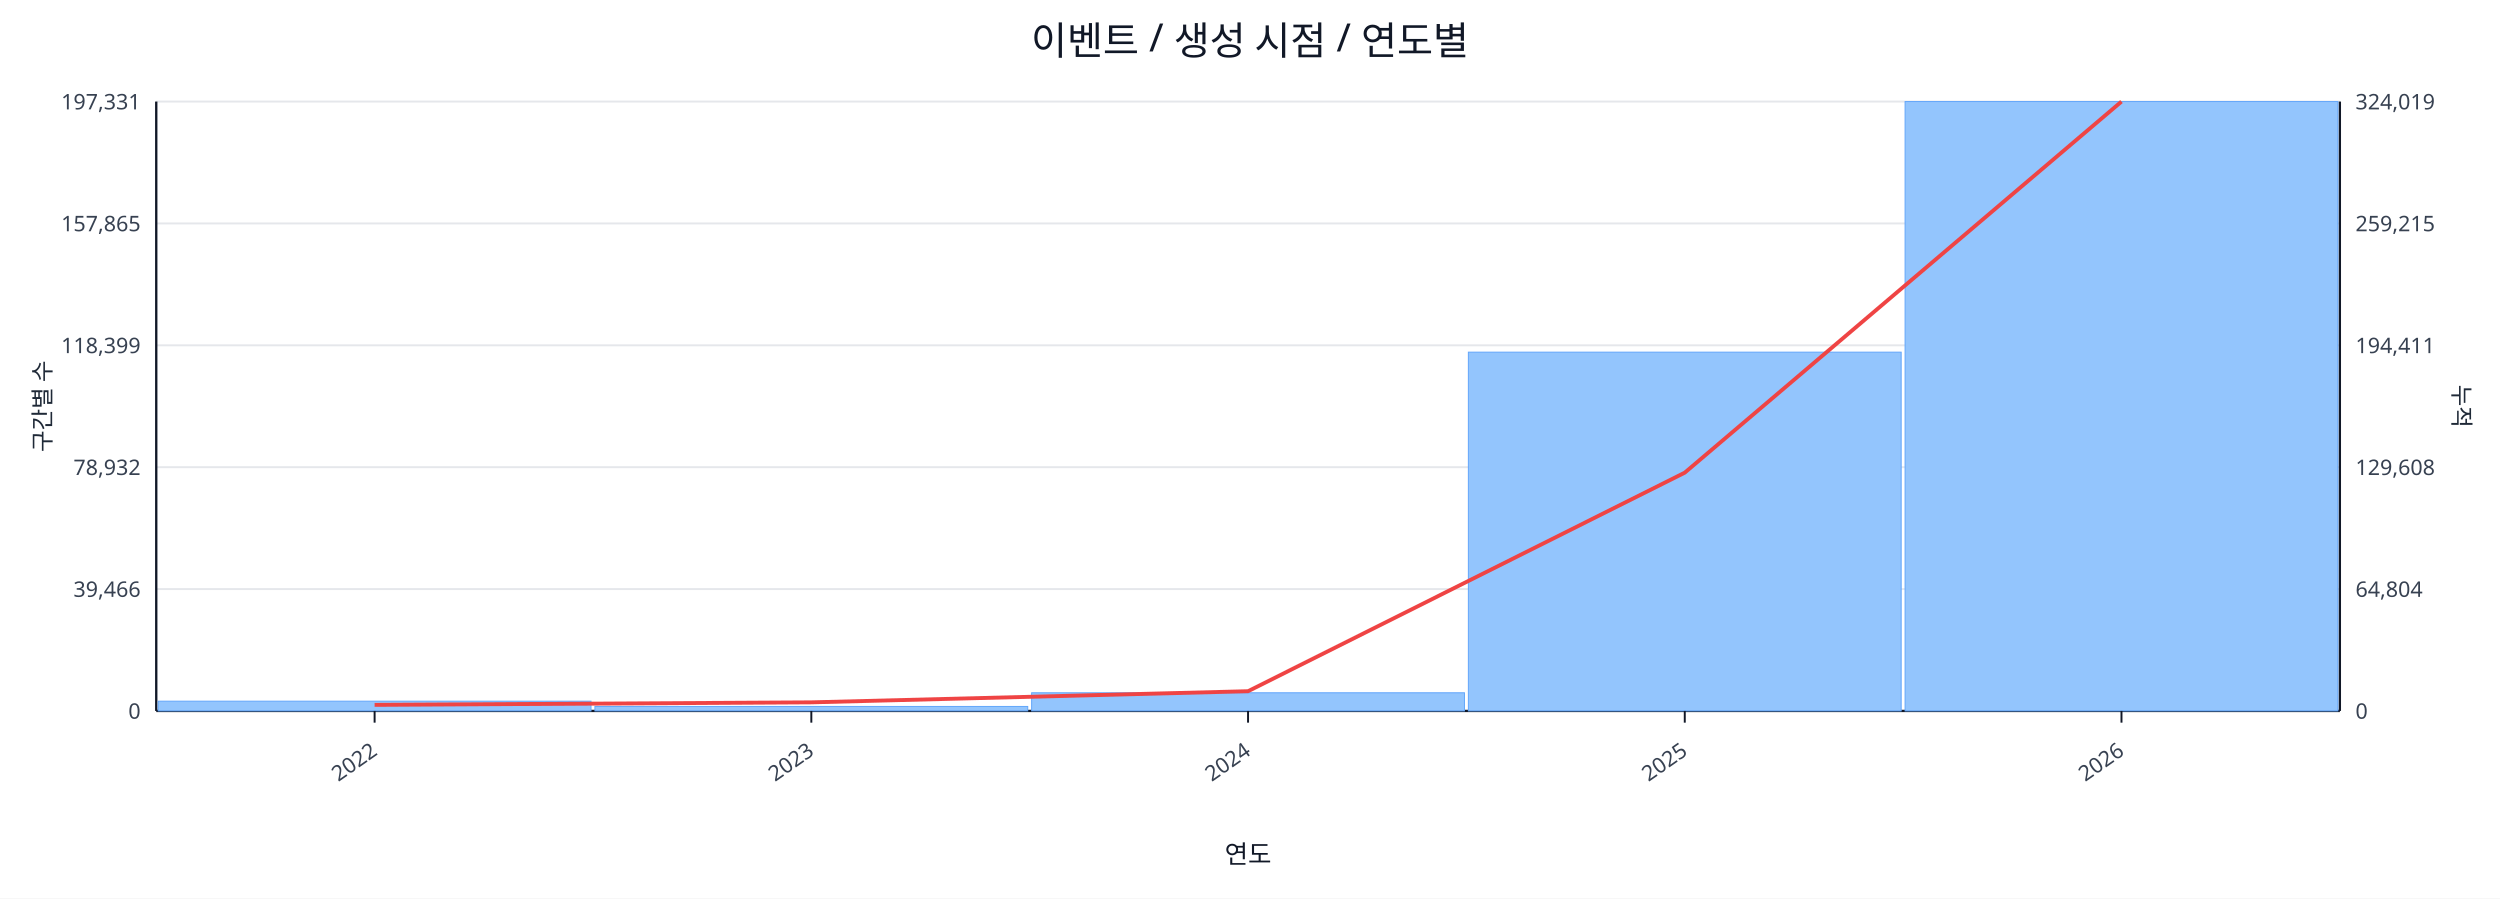
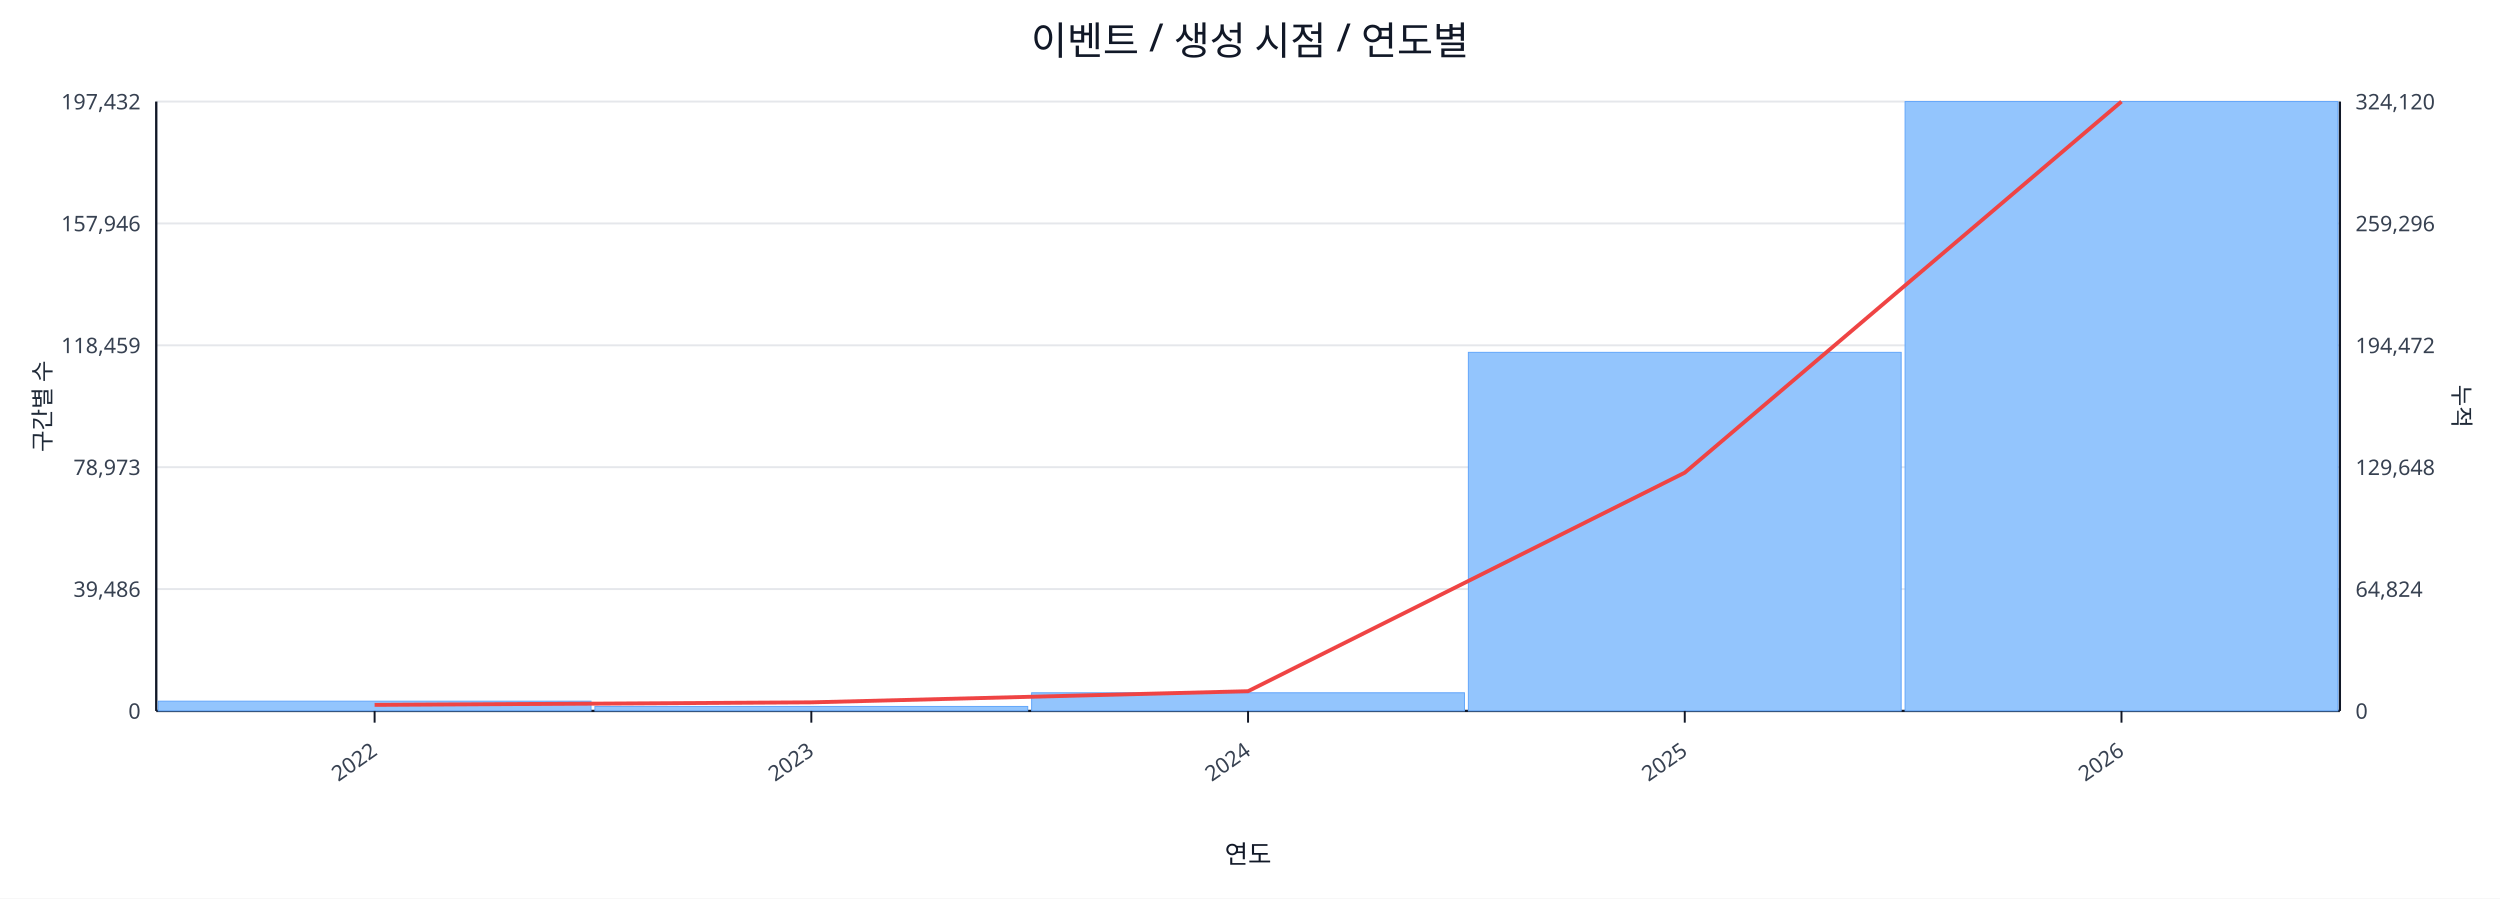
<svg xmlns="http://www.w3.org/2000/svg" width="1280" height="460" viewBox="0 0 1280 460">
  <rect x="0" y="0" width="100%" height="100%" fill="#ffffff" />
  <text x="640.0" y="28" font-size="20" text-anchor="middle" font-family="sans-serif" fill="#111827">이벤트 / 생성 시점 / 연도별</text>
  <line x1="80.0" y1="52.0" x2="1198.0" y2="52.0" stroke="#e5e7eb" stroke-width="1" />
-   <text x="72.0" y="56.0" font-size="11" text-anchor="end" font-family="sans-serif" fill="#374151">197,331</text>
-   <text x="1206.0" y="56.0" font-size="11" text-anchor="start" font-family="sans-serif" fill="#374151">324,019</text>
+   <text x="72.0" y="56.0" font-size="11" text-anchor="end" font-family="sans-serif" fill="#374151">197,432</text>
+   <text x="1206.0" y="56.0" font-size="11" text-anchor="start" font-family="sans-serif" fill="#374151">324,120</text>
  <line x1="80.0" y1="114.4" x2="1198.0" y2="114.4" stroke="#e5e7eb" stroke-width="1" />
-   <text x="72.0" y="118.4" font-size="11" text-anchor="end" font-family="sans-serif" fill="#374151">157,865</text>
-   <text x="1206.0" y="118.4" font-size="11" text-anchor="start" font-family="sans-serif" fill="#374151">259,215</text>
+   <text x="72.0" y="118.4" font-size="11" text-anchor="end" font-family="sans-serif" fill="#374151">157,946</text>
+   <text x="1206.0" y="118.4" font-size="11" text-anchor="start" font-family="sans-serif" fill="#374151">259,296</text>
  <line x1="80.0" y1="176.8" x2="1198.0" y2="176.8" stroke="#e5e7eb" stroke-width="1" />
-   <text x="72.0" y="180.8" font-size="11" text-anchor="end" font-family="sans-serif" fill="#374151">118,399</text>
-   <text x="1206.0" y="180.8" font-size="11" text-anchor="start" font-family="sans-serif" fill="#374151">194,411</text>
+   <text x="72.0" y="180.8" font-size="11" text-anchor="end" font-family="sans-serif" fill="#374151">118,459</text>
+   <text x="1206.0" y="180.8" font-size="11" text-anchor="start" font-family="sans-serif" fill="#374151">194,472</text>
  <line x1="80.0" y1="239.2" x2="1198.0" y2="239.2" stroke="#e5e7eb" stroke-width="1" />
-   <text x="72.0" y="243.2" font-size="11" text-anchor="end" font-family="sans-serif" fill="#374151">78,932</text>
-   <text x="1206.0" y="243.2" font-size="11" text-anchor="start" font-family="sans-serif" fill="#374151">129,608</text>
+   <text x="72.0" y="243.2" font-size="11" text-anchor="end" font-family="sans-serif" fill="#374151">78,973</text>
+   <text x="1206.0" y="243.2" font-size="11" text-anchor="start" font-family="sans-serif" fill="#374151">129,648</text>
  <line x1="80.0" y1="301.6" x2="1198.0" y2="301.6" stroke="#e5e7eb" stroke-width="1" />
-   <text x="72.0" y="305.6" font-size="11" text-anchor="end" font-family="sans-serif" fill="#374151">39,466</text>
-   <text x="1206.0" y="305.6" font-size="11" text-anchor="start" font-family="sans-serif" fill="#374151">64,804</text>
+   <text x="72.0" y="305.6" font-size="11" text-anchor="end" font-family="sans-serif" fill="#374151">39,486</text>
+   <text x="1206.0" y="305.6" font-size="11" text-anchor="start" font-family="sans-serif" fill="#374151">64,824</text>
  <line x1="80.0" y1="364.0" x2="1198.0" y2="364.0" stroke="#e5e7eb" stroke-width="1" />
  <text x="72.0" y="368.0" font-size="11" text-anchor="end" font-family="sans-serif" fill="#374151">0</text>
  <text x="1206.0" y="368.0" font-size="11" text-anchor="start" font-family="sans-serif" fill="#374151">0</text>
  <line x1="80.0" y1="364.0" x2="1198.0" y2="364.0" stroke="#111827" stroke-width="1.2" />
  <line x1="80.0" y1="52.0" x2="80.0" y2="364.0" stroke="#111827" stroke-width="1.2" />
  <line x1="1198.0" y1="52.0" x2="1198.0" y2="364.0" stroke="#111827" stroke-width="1.2" />
  <rect x="81.0" y="359.0" width="221.6" height="5.0" fill="#93c5fd" stroke="#60a5fa" stroke-width="0.5" />
  <rect x="304.6" y="361.7" width="221.6" height="2.3" fill="#93c5fd" stroke="#60a5fa" stroke-width="0.5" />
  <rect x="528.2" y="354.7" width="221.6" height="9.3" fill="#93c5fd" stroke="#60a5fa" stroke-width="0.5" />
-   <rect x="751.8" y="180.3" width="221.6" height="183.7" fill="#93c5fd" stroke="#60a5fa" stroke-width="0.5" />
+   <rect x="751.8" y="180.4" width="221.6" height="183.6" fill="#93c5fd" stroke="#60a5fa" stroke-width="0.5" />
  <rect x="975.4" y="52.0" width="221.6" height="312.0" fill="#93c5fd" stroke="#60a5fa" stroke-width="0.5" />
  <polyline fill="none" stroke="#ef4444" stroke-width="2" points="191.8,360.9 415.4,359.6 639.0,353.9 862.6,242.0 1086.2,52.0" />
  <line x1="191.8" y1="364.0" x2="191.8" y2="370.0" stroke="#111827" stroke-width="1" />
  <text x="193.8" y="386.0" font-size="11" text-anchor="end" transform="rotate(-35 193.8 386.0)" font-family="sans-serif" fill="#374151">2022</text>
  <line x1="415.4" y1="364.0" x2="415.4" y2="370.0" stroke="#111827" stroke-width="1" />
  <text x="417.4" y="386.0" font-size="11" text-anchor="end" transform="rotate(-35 417.4 386.0)" font-family="sans-serif" fill="#374151">2023</text>
  <line x1="639.0" y1="364.0" x2="639.0" y2="370.0" stroke="#111827" stroke-width="1" />
  <text x="641.0" y="386.0" font-size="11" text-anchor="end" transform="rotate(-35 641.0 386.0)" font-family="sans-serif" fill="#374151">2024</text>
  <line x1="862.6" y1="364.0" x2="862.6" y2="370.0" stroke="#111827" stroke-width="1" />
  <text x="864.6" y="386.0" font-size="11" text-anchor="end" transform="rotate(-35 864.6 386.0)" font-family="sans-serif" fill="#374151">2025</text>
  <line x1="1086.2" y1="364.0" x2="1086.2" y2="370.0" stroke="#111827" stroke-width="1" />
  <text x="1088.2" y="386.0" font-size="11" text-anchor="end" transform="rotate(-35 1088.2 386.0)" font-family="sans-serif" fill="#374151">2026</text>
  <text x="26" y="208.0" font-size="12" transform="rotate(-90 26 208.0)" text-anchor="middle" font-family="sans-serif" fill="#1f2937">구간별 수</text>
  <text x="1256.0" y="208.0" font-size="12" transform="rotate(90 1256.0 208.0)" text-anchor="middle" font-family="sans-serif" fill="#1f2937">누적</text>
  <text x="639.0" y="442.0" font-size="13" text-anchor="middle" font-family="sans-serif" fill="#111827">연도</text>
</svg>
